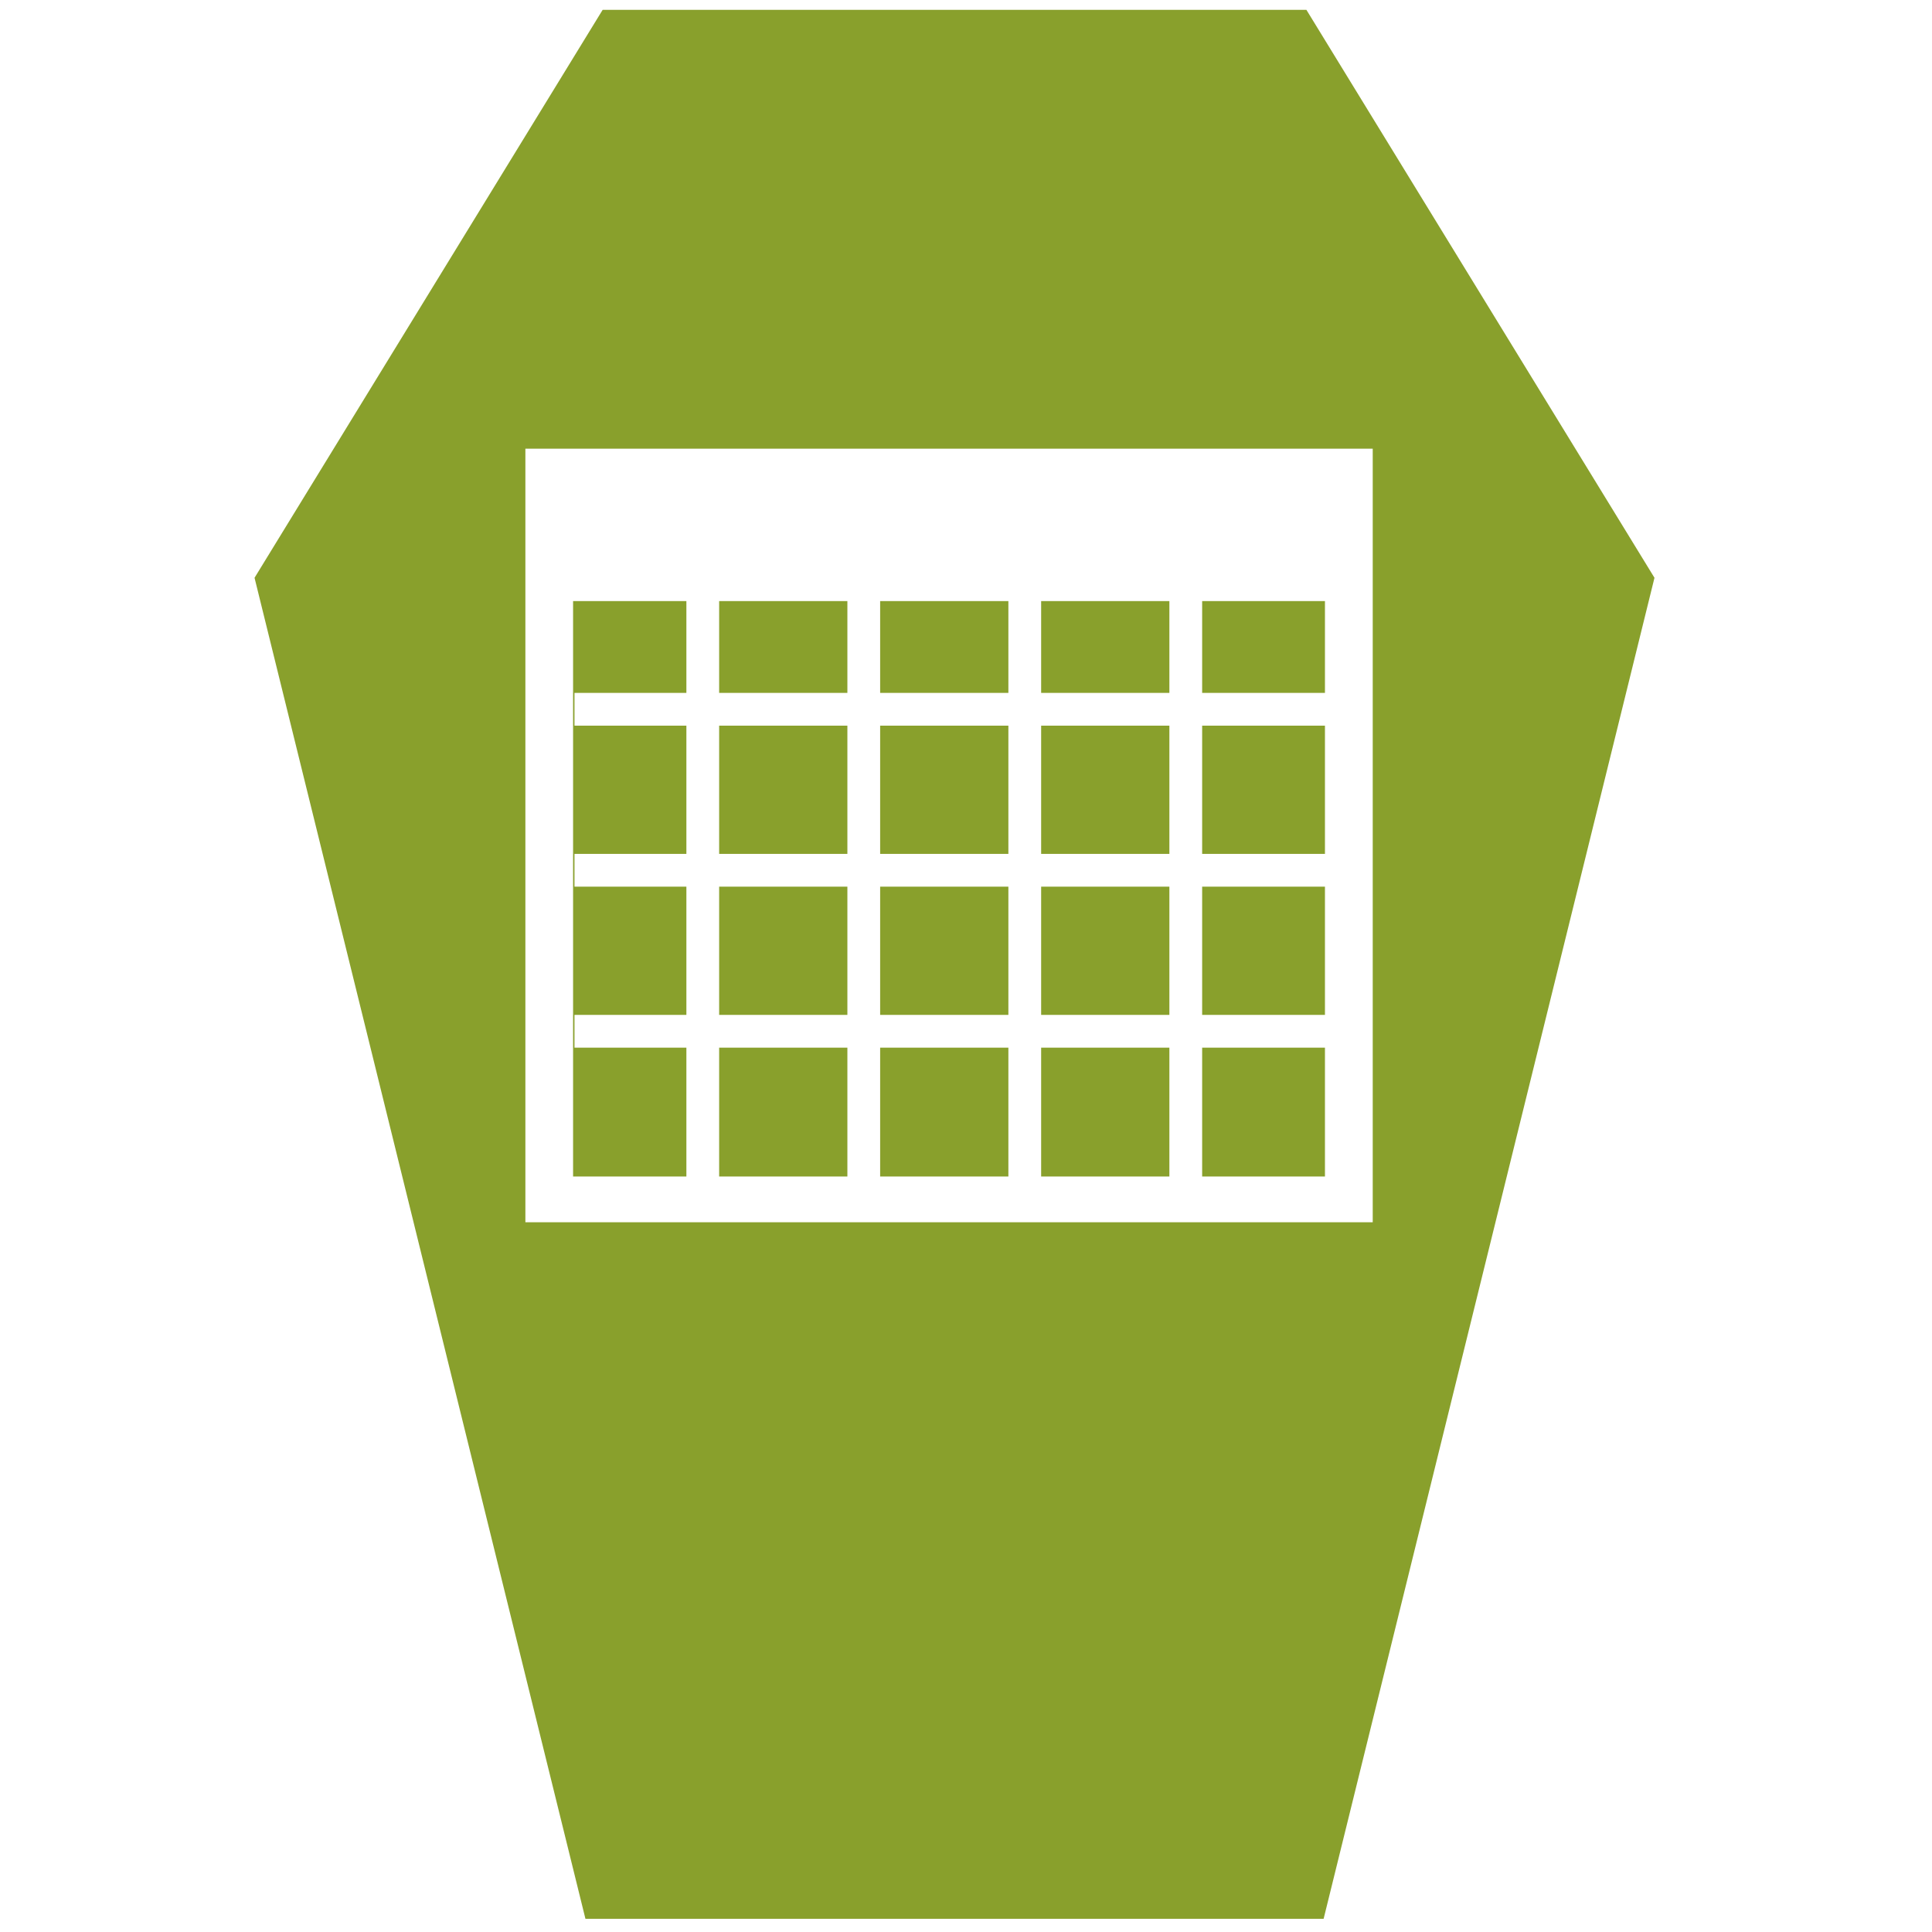
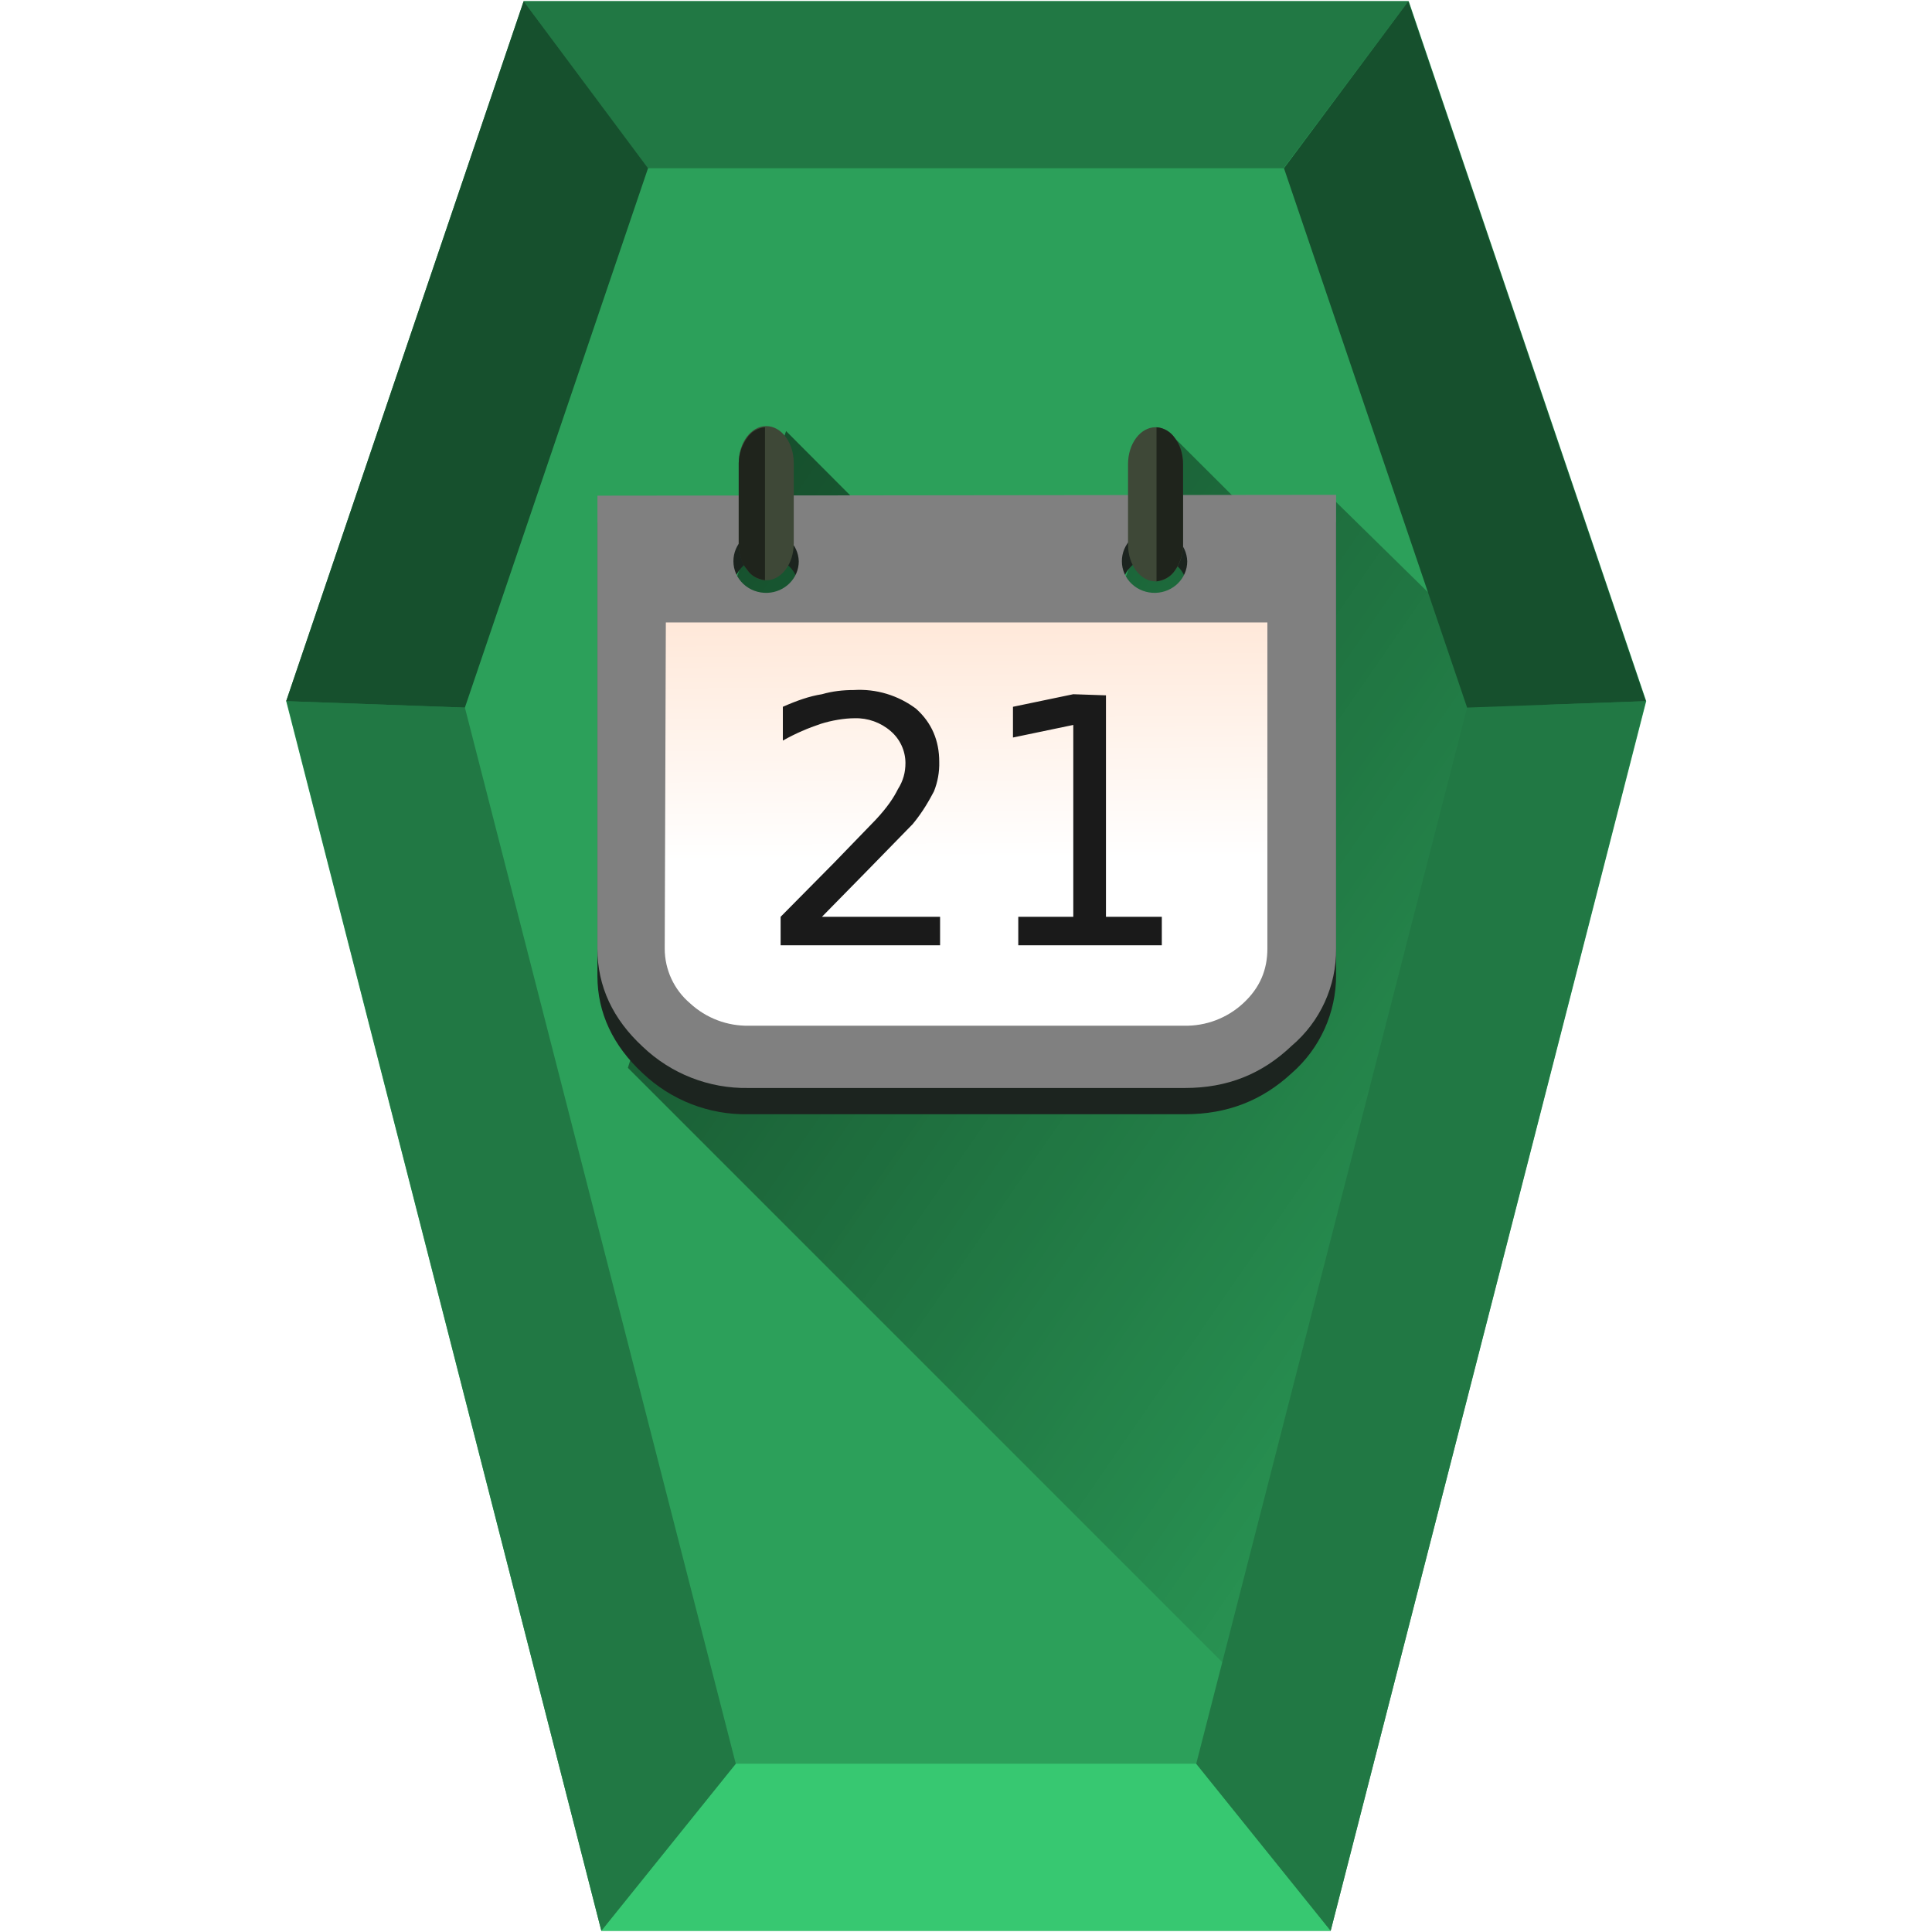
- <svg xmlns="http://www.w3.org/2000/svg" xmlns:xlink="http://www.w3.org/1999/xlink" id="svg2677" width="48" height="48" version="1.0">
-   <defs id="defs2679">
-     <linearGradient id="linearGradient2642" x1="302.86" x2="302.86" y1="366.65" y2="609.51" gradientTransform="matrix(.067325 0 0 .0147 -.34114 37.04)" gradientUnits="userSpaceOnUse">
-       <stop id="stop5050" style="stop-opacity:0" offset="0" />
-       <stop id="stop5056" offset=".5" />
-       <stop id="stop5052" style="stop-opacity:0" offset="1" />
+ <svg xmlns="http://www.w3.org/2000/svg" xmlns:xlink="http://www.w3.org/1999/xlink" width="48" height="48" version="1">
+   <defs>
+     <linearGradient id="a">
+       <stop offset="0" />
+       <stop offset="1" stop-opacity="0" />
    </linearGradient>
-     <radialGradient id="radialGradient2639" cx="605.71" cy="486.65" r="117.14" gradientTransform="matrix(-.02304 0 0 .0147 21.623 37.04)" gradientUnits="userSpaceOnUse" xlink:href="#linearGradient5060" />
-     <linearGradient id="linearGradient5060">
-       <stop id="stop5062" offset="0" />
-       <stop id="stop5064" style="stop-opacity:0" offset="1" />
+     <linearGradient gradientTransform="matrix(.86865 0 0 .86865 3.26 -2.2)" xlink:href="#b" id="d" x1="23.78" y1="7.73" x2="23.93" y2="29.71" gradientUnits="userSpaceOnUse" />
+     <linearGradient id="b">
+       <stop offset="0" stop-color="#fca" />
+       <stop offset="1" stop-color="#fff" />
    </linearGradient>
-     <radialGradient id="radialGradient2636" cx="605.71" cy="486.65" r="117.14" gradientTransform="matrix(.02304 0 0 .0147 26.361 37.04)" gradientUnits="userSpaceOnUse" xlink:href="#linearGradient5060" />
-     <linearGradient id="linearGradient2633" x1="-51.786" x2="-51.786" y1="50.786" y2="2.906" gradientTransform="matrix(.8075 0 0 .89483 59.41 -2.9806)" gradientUnits="userSpaceOnUse">
-       <stop id="stop3106" style="stop-color:#aaa" offset="0" />
-       <stop id="stop3108" style="stop-color:#c8c8c8" offset="1" />
-     </linearGradient>
-     <linearGradient id="linearGradient2631" x1="25.132" x2="25.132" y1=".985" y2="47.013" gradientTransform="matrix(1 0 0 .95617 -1.0065e-7 -1.9149)" gradientUnits="userSpaceOnUse">
-       <stop id="stop3602" style="stop-color:#f4f4f4" offset="0" />
-       <stop id="stop3604" style="stop-color:#dbdbdb" offset="1" />
-     </linearGradient>
-     <radialGradient id="radialGradient2628" cx="102" cy="112.3" r="139.56" gradientTransform="matrix(.3617 0 0 -.39078 .85106 47.517)" gradientUnits="userSpaceOnUse">
-       <stop id="stop41" style="stop-color:#b7b8b9" offset="0" />
-       <stop id="stop47" style="stop-color:#ececec" offset=".189" />
-       <stop id="stop49" style="stop-color:#fafafa;stop-opacity:0" offset=".257" />
-       <stop id="stop51" style="stop-color:#fff;stop-opacity:0" offset=".301" />
-       <stop id="stop53" style="stop-color:#fafafa;stop-opacity:0" offset=".531" />
-       <stop id="stop55" style="stop-color:#ebecec;stop-opacity:0" offset=".845" />
-       <stop id="stop57" style="stop-color:#e1e2e3;stop-opacity:0" offset="1" />
-     </radialGradient>
-     <linearGradient id="linearGradient2625" x1="24" x2="24" y1="2" y2="46.017" gradientTransform="matrix(1 0 0 .97778 0 -.96667)" gradientUnits="userSpaceOnUse">
-       <stop id="stop3213" style="stop-color:#fff" offset="0" />
-       <stop id="stop3215" style="stop-color:#fff;stop-opacity:0" offset="1" />
-     </linearGradient>
-     <filter id="filter3212" x="-.148" y="-.164" width="1.297" height="1.329" color-interpolation-filters="sRGB">
-       <feGaussianBlur id="feGaussianBlur3214" stdDeviation="0.774" />
-     </filter>
-     <linearGradient id="linearGradient2621" x1="32.892" x2="36.358" y1="8.059" y2="5.457" gradientTransform="matrix(.9977 0 0 1.0407 .1638 -1.1058)" gradientUnits="userSpaceOnUse">
-       <stop id="stop8591" style="stop-color:#fefefe" offset="0" />
-       <stop id="stop8593" style="stop-color:#cbcbcb" offset="1" />
-     </linearGradient>
-     <radialGradient id="radialGradient2675" cx="22.902" cy="45.867" r="7.906" gradientTransform="matrix(.69765 0 0 .29961 12.507 18.89)" gradientUnits="userSpaceOnUse">
-       <stop id="stop3197" offset="0" />
-       <stop id="stop3199" style="stop-opacity:0" offset="1" />
-     </radialGradient>
-     <radialGradient id="radialGradient2672" cx="22.902" cy="45.867" r="7.906" gradientTransform="matrix(.75875 0 0 .32584 -.80598 19.479)" gradientUnits="userSpaceOnUse">
-       <stop id="stop3203" offset="0" />
-       <stop id="stop3205" style="stop-opacity:0" offset="1" />
-     </radialGradient>
-     <radialGradient id="radialGradient2668" cx="17.059" cy="41.059" r="5.739" fx="14.638" fy="38.175" gradientTransform="matrix(.66498 0 -.10886 .63739 9.9382 5.2626)" gradientUnits="userSpaceOnUse">
-       <stop id="stop3877" style="stop-color:#aaa" offset="0" />
-       <stop id="stop3879" style="stop-color:#4d4d4d" offset="1" />
-     </radialGradient>
-     <radialGradient id="radialGradient2665" cx="17.059" cy="41.059" r="5.739" fx="14.109" fy="38.981" gradientTransform="matrix(.66333 0 -.10859 .6358 21.997 3.4975)" gradientUnits="userSpaceOnUse">
-       <stop id="stop3871" style="stop-color:#aaa" offset="0" />
-       <stop id="stop3873" style="stop-color:#4d4d4d" offset="1" />
-     </radialGradient>
-     <linearGradient id="linearGradient2662" x1="28.739" x2="25.4" y1="144.12" y2="119.86" gradientTransform="matrix(.22147 0 0 .22311 14.032 -16.079)" gradientUnits="userSpaceOnUse">
-       <stop id="stop3239" style="stop-color:#fff" offset="0" />
-       <stop id="stop3241" style="stop-color:#fff;stop-opacity:.379" offset="1" />
-     </linearGradient>
-     <linearGradient id="linearGradient2659" x1="28.739" x2="26.257" y1="144.12" y2="125.39" gradientTransform="matrix(.44563 0 0 .22311 20.716 -17.657)" gradientUnits="userSpaceOnUse">
-       <stop id="stop3245" style="stop-color:#fff" offset="0" />
-       <stop id="stop3247" style="stop-color:#fff;stop-opacity:.379" offset="1" />
-     </linearGradient>
+     <linearGradient xlink:href="#a" id="c" gradientUnits="userSpaceOnUse" gradientTransform="matrix(2.62234 0 0 2.62234 7.36 -739.22)" x1="2.38" y1="287.14" x2="13.47" y2="294.81" />
  </defs>
-   <path style="fill:#89a02c;fill-opacity:1;stroke:none;stroke-width:1.093px;stroke-linecap:butt;stroke-linejoin:miter;stroke-opacity:1" d="M 14.973 0.244 L 6.324 14.355 L 14.545 47.672 L 32.885 47.672 L 41.105 14.355 L 32.457 0.244 L 14.973 0.244 z M 13.053 11.148 L 34.105 11.148 L 34.105 30.367 L 29.867 30.367 L 29.053 30.367 L 25.867 30.367 L 25.053 30.367 L 21.867 30.367 L 21.053 30.367 L 17.867 30.367 L 17.053 30.367 L 13.053 30.367 L 13.053 11.148 z M 14.238 14.934 L 14.238 29.23 L 17.053 29.23 L 17.053 26.029 L 14.273 26.029 L 14.273 25.215 L 17.053 25.215 L 17.053 22.029 L 14.273 22.029 L 14.273 21.215 L 17.053 21.215 L 17.053 18.029 L 14.273 18.029 L 14.273 17.215 L 17.053 17.215 L 17.053 14.934 L 14.238 14.934 z M 17.867 14.934 L 17.867 17.215 L 21.053 17.215 L 21.053 14.934 L 17.867 14.934 z M 21.867 14.934 L 21.867 17.215 L 25.053 17.215 L 25.053 14.934 L 21.867 14.934 z M 25.867 14.934 L 25.867 17.215 L 29.053 17.215 L 29.053 14.934 L 25.867 14.934 z M 29.867 14.934 L 29.867 17.215 L 32.918 17.215 L 32.918 14.934 L 29.867 14.934 z M 17.867 18.029 L 17.867 21.215 L 21.053 21.215 L 21.053 18.029 L 17.867 18.029 z M 21.867 18.029 L 21.867 21.215 L 25.053 21.215 L 25.053 18.029 L 21.867 18.029 z M 25.867 18.029 L 25.867 21.215 L 29.053 21.215 L 29.053 18.029 L 25.867 18.029 z M 29.867 18.029 L 29.867 21.215 L 32.918 21.215 L 32.918 18.029 L 29.867 18.029 z M 17.867 22.029 L 17.867 25.215 L 21.053 25.215 L 21.053 22.029 L 17.867 22.029 z M 21.867 22.029 L 21.867 25.215 L 25.053 25.215 L 25.053 22.029 L 21.867 22.029 z M 25.867 22.029 L 25.867 25.215 L 29.053 25.215 L 29.053 22.029 L 25.867 22.029 z M 29.867 22.029 L 29.867 25.215 L 32.918 25.215 L 32.918 22.029 L 29.867 22.029 z M 17.867 26.029 L 17.867 29.23 L 21.053 29.23 L 21.053 26.029 L 17.867 26.029 z M 21.867 26.029 L 21.867 29.23 L 25.053 29.23 L 25.053 26.029 L 21.867 26.029 z M 25.867 26.029 L 25.867 29.23 L 29.053 29.23 L 29.053 26.029 L 25.867 26.029 z M 29.867 26.029 L 29.867 29.23 L 32.918 29.23 L 32.918 26.029 L 29.867 26.029 z " id="path897" />
-   <text xml:space="preserve" style="font-style:normal;font-variant:normal;font-weight:normal;font-stretch:normal;font-size:5.333px;line-height:1.25;font-family:sans-serif;-inkscape-font-specification:sans-serif;letter-spacing:0px;word-spacing:0px;fill:#000000;fill-opacity:1;stroke:none" x="17.39" y="25.729" id="text886">
-     <tspan id="tspan884" x="17.39" y="30.448" />
-   </text>
+   <text style="line-height:1.25;-inkscape-font-specification:sans-serif" x="17.39" y="25.73" font-weight="400" font-size="5.33" font-family="sans-serif" letter-spacing="0" word-spacing="0" />
+   <path d="M33.06 47.97H14.94L7.11 17.42 13.01.03H35l5.9 17.39z" fill="#2ca05a" />
+   <path d="M18.28 43.82l-3.34 4.15h18.12l-3.34-4.15z" fill="#37c871" />
+   <path d="M33.87 44.8l6.48-25.29-2.3-2.27-4.96-4.87-1.23 1.18-2.63-2.62-1.36 3.67-4.88-.42-3.46-3.47-1.31 3.89-1.7 8.96-.92 2.97z" opacity=".55" fill="url(#c)" />
+   <path d="M29.72 43.82l3.34 4.15 7.83-30.55-4.44.16zm-22.6-26.4l7.82 30.55 3.34-4.15-6.73-26.24zM13.01.03l3.08 4.15h15.8L34.99.03z" fill="#217844" stroke-width=".12" />
+   <path d="M7.11 17.42L13.01.03l3.09 4.15-4.55 13.4zm29.34.16L31.9 4.18 34.99.03l5.9 17.39z" fill="#16502d" />
+   <g transform="matrix(.69383 0 0 .69383 7.28 4.96)">
+     <path d="M10.9 11.55V27.8c0 1.32.56 2.5 1.62 3.48a5.34 5.34 0 0 0 3.78 1.47h15.64c1.52 0 2.76-.49 3.82-1.47a4.64 4.64 0 0 0 1.59-3.52V11.55zm6.04 1.25a1.17 1.13 0 0 1 1.17 1.13 1.17 1.13 0 0 1-1.13 1.06 1.17 1.13 0 0 1-1.21-1.1 1.17 1.13 0 0 1 1.17-1.1zm13.9 0a1.17 1.13 0 0 1 1.18 1.13 1.17 1.13 0 0 1-1.13 1.06 1.17 1.13 0 0 1-1.21-1.1 1.17 1.13 0 0 1 1.17-1.1z" fill="#1c241f" />
+     <path d="M10.9 10.6v16.22c0 1.36.56 2.53 1.62 3.51a5.34 5.34 0 0 0 3.78 1.48h15.64c1.52 0 2.76-.5 3.82-1.51a4.5 4.5 0 0 0 1.59-3.48V10.57zm6.04 1.25a1.17 1.13 0 0 1 1.17 1.1 1.17 1.13 0 0 1-1.13 1.13 1.17 1.13 0 0 1-1.21-1.13 1.17 1.13 0 0 1 1.17-1.14zm13.9 0a1.17 1.13 0 0 1 1.18 1.1 1.17 1.13 0 0 1-1.13 1.13 1.17 1.13 0 0 1-1.21-1.13 1.17 1.13 0 0 1 1.17-1.14z" fill="gray" />
+     <path d="M13.35 15.14h21.54v11.68c0 .75-.26 1.4-.87 1.96a3.02 3.02 0 0 1-2.11.8H16.33a3.02 3.02 0 0 1-2.11-.8 2.57 2.57 0 0 1-.91-1.96z" fill="url(#d)" />
+     <path d="M20.08 17.56c-.38 0-.76.04-1.14.15-.45.07-.9.23-1.4.45v1.21c.46-.26.91-.45 1.36-.6.38-.12.84-.2 1.21-.2a1.89 1.89 0 0 1 1.29.46 1.51 1.51 0 0 1 .53 1.14c0 .34-.08.64-.27.94-.15.3-.37.64-.8 1.1l-1.5 1.55-1.9 1.92v1.02h5.71v-1.02h-4.23a799.9 799.9 0 0 0 3.25-3.32c.38-.46.6-.87.76-1.17a2.65 2.65 0 0 0 .19-1.06c0-.76-.27-1.4-.83-1.9a3.36 3.36 0 0 0-2.23-.67zm7.86.15l-2.16.45v1.1l2.16-.45v6.87h-1.97v1.02h5.14v-1.02h-2v-7.93z" fill="#1a1a1a" />
+     <rect width="1.97" height="5.52" x="15.96" y="8.11" ry="1.32" fill="#3e4837" />
+     <rect width="1.97" height="5.52" x="29.9" y="8.15" ry="1.32" fill="#3e4837" />
+     <path d="M16.9 8.15a.87.87 0 0 0-.64.38 1.59 1.59 0 0 0-.3.9v2.91c0 .38.1.68.3.91.15.23.38.34.64.38zm14.02 5.52c.27-.04.5-.16.65-.38a1.59 1.59 0 0 0 .3-.95V9.47c0-.38-.12-.72-.3-.94a.87.87 0 0 0-.65-.38z" fill="#1f241c" />
+   </g>
</svg>
